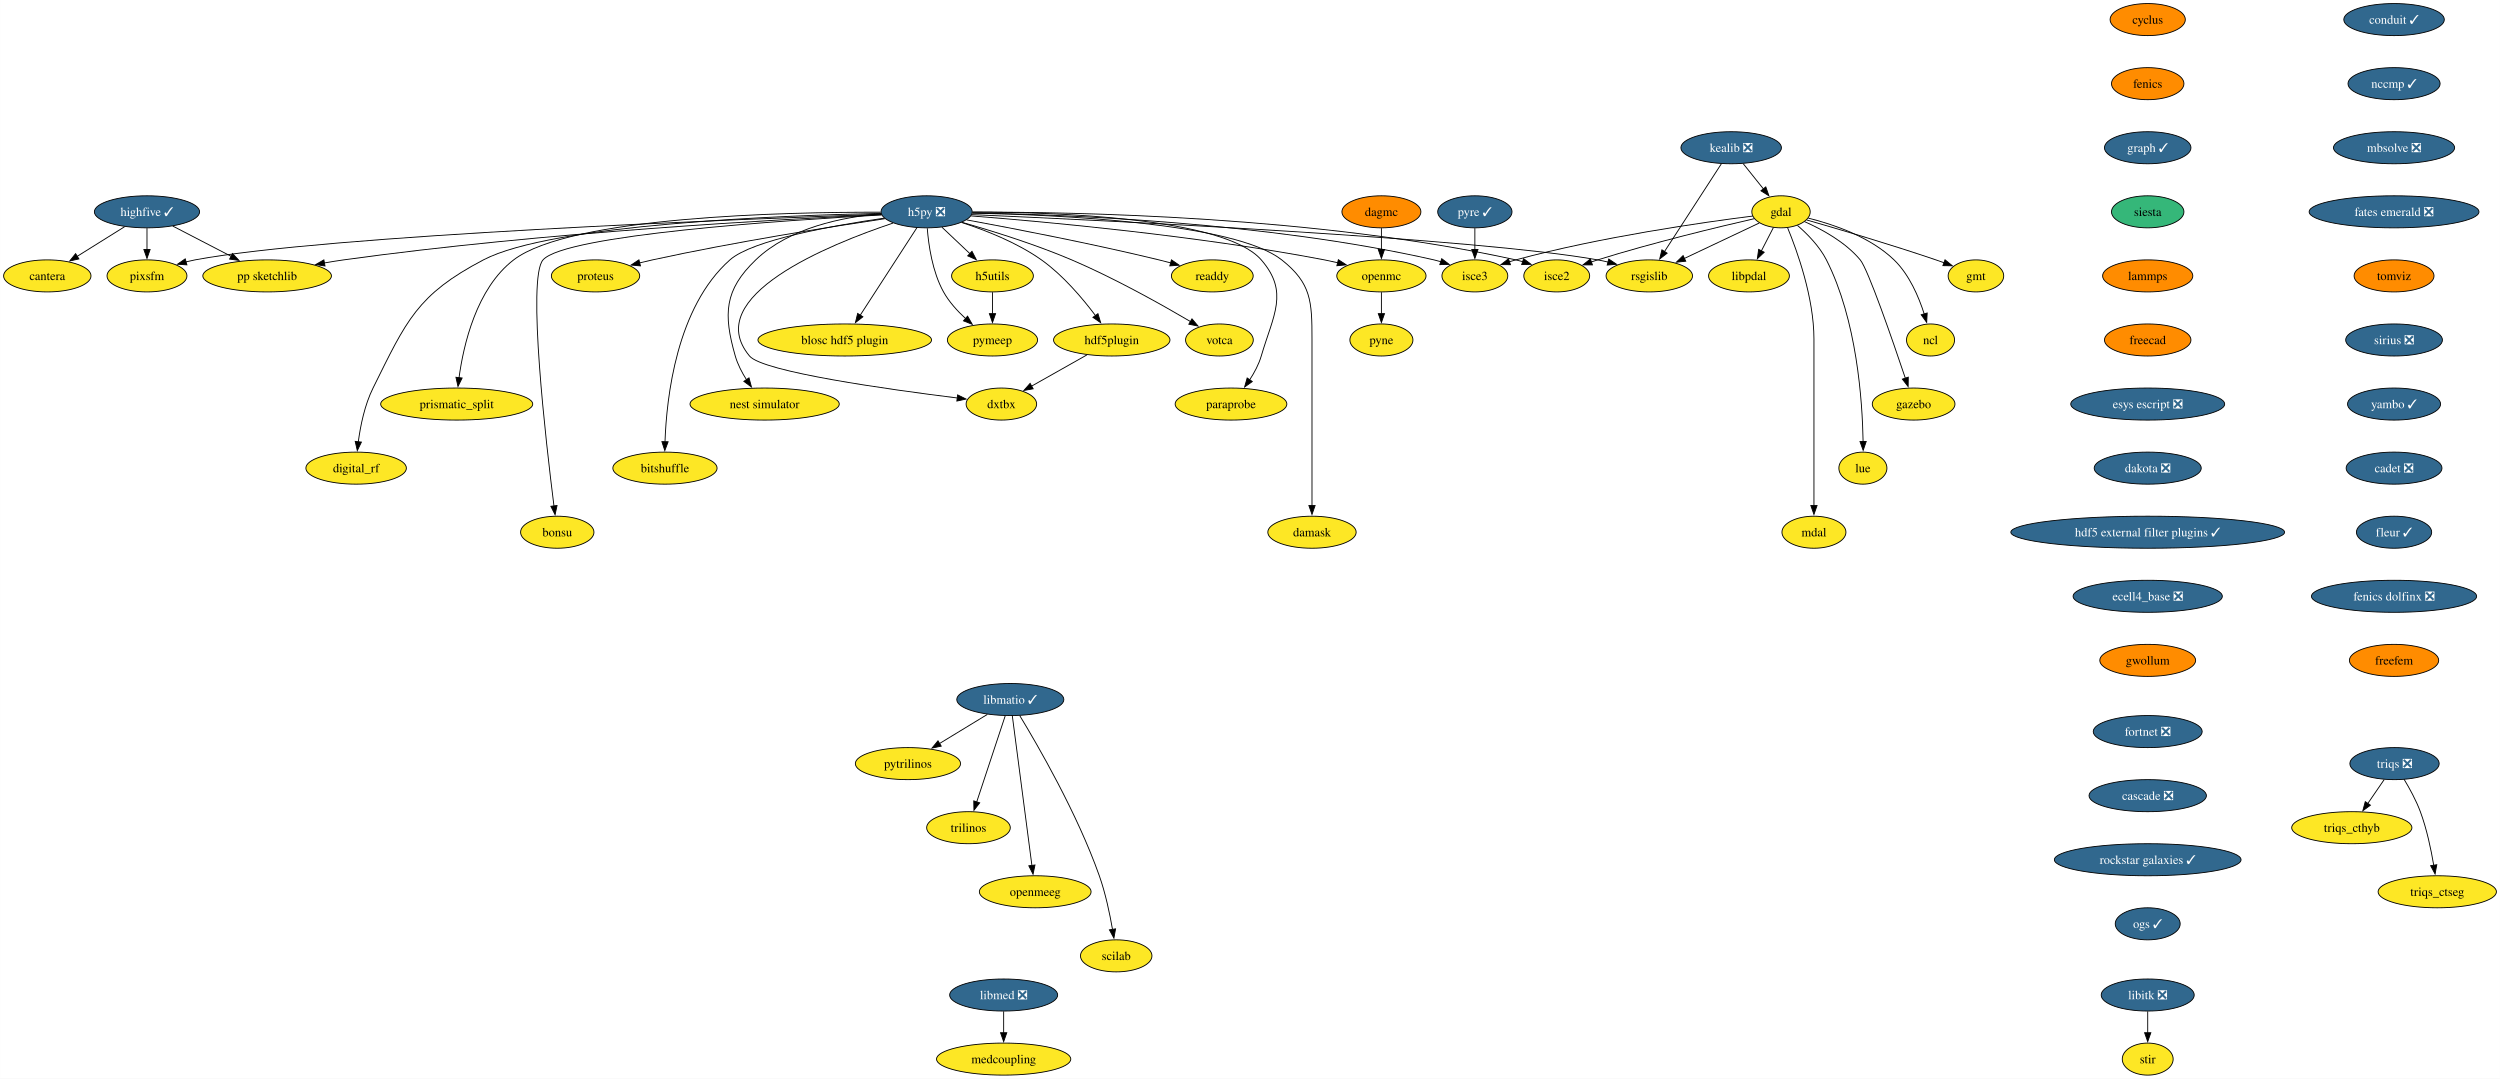
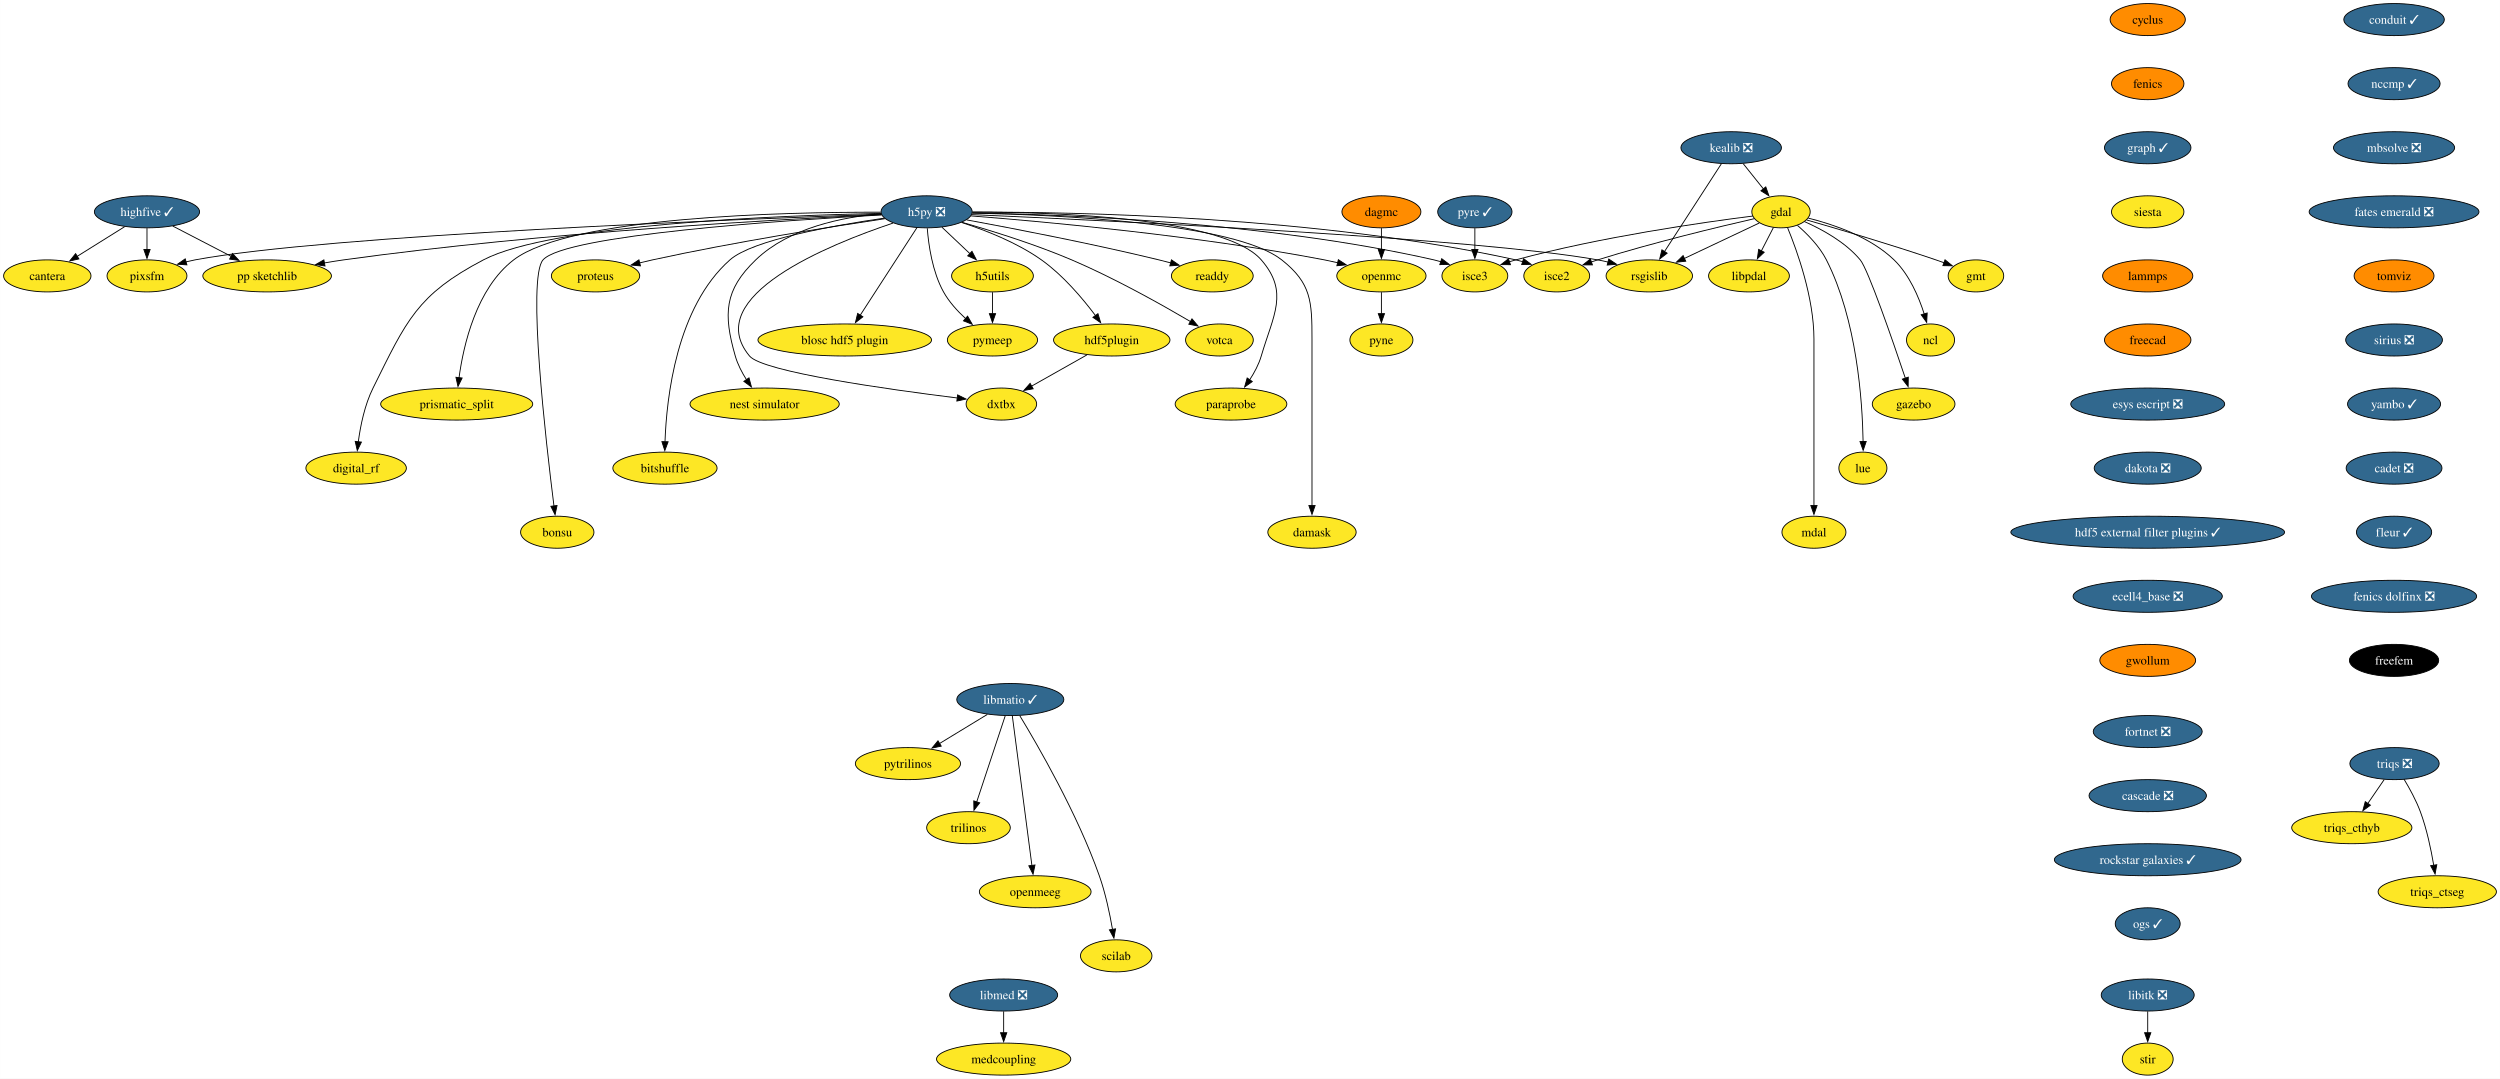
<svg xmlns="http://www.w3.org/2000/svg" xmlns:xlink="http://www.w3.org/1999/xlink" width="2809pt" height="1212pt" viewBox="0.00 0.00 2808.90 1212.00">
  <g id="graph0" class="graph" transform="scale(1 1) rotate(0) translate(4 1208)">
    <polygon fill="white" stroke="none" points="-4,4 -4,-1208 2804.9,-1208 2804.9,4 -4,4" />
    <g id="node1" class="node">
      <g id="a_node1">
        <a xlink:href="https://github.com/conda-forge/cyclus-feedstock" xlink:title="cyclus">
          <ellipse fill="#ff8c00" stroke="black" cx="2409.12" cy="-1186" rx="42.26" ry="18" />
          <text text-anchor="middle" x="2409.12" y="-1181.33" font-family="Times,serif" font-size="14.00">cyclus</text>
        </a>
      </g>
    </g>
    <g id="node2" class="node">
      <g id="a_node2">
        <a xlink:href="https://github.com/conda-forge/fenics-feedstock" xlink:title="fenics">
          <ellipse fill="#ff8c00" stroke="black" cx="2409.12" cy="-1114" rx="40.69" ry="18" />
          <text text-anchor="middle" x="2409.12" y="-1109.33" font-family="Times,serif" font-size="14.00">fenics</text>
        </a>
      </g>
    </g>
    <g id="node3" class="node">
      <g id="a_node3">
        <a xlink:href="https://github.com/conda-forge/graph-feedstock/pull/11" xlink:title="graph ✓">
          <ellipse fill="#31688e" stroke="black" cx="2409.12" cy="-1042" rx="48.58" ry="18" />
          <text text-anchor="middle" x="2409.12" y="-1037.33" font-family="Times,serif" font-size="14.00" fill="white">graph ✓</text>
        </a>
      </g>
    </g>
    <g id="node14" class="node">
      <g id="a_node14">
        <a xlink:href="https://github.com/conda-forge/siesta-feedstock" xlink:title="siesta">
-           <ellipse fill="#35b779" stroke="black" cx="2409.12" cy="-970" rx="40.69" ry="18" />
+           <ellipse fill="#fde725" stroke="black" cx="2409.12" cy="-970" rx="40.69" ry="18" />
          <text text-anchor="middle" x="2409.12" y="-965.33" font-family="Times,serif" font-size="14.00">siesta</text>
        </a>
      </g>
    </g>
    <g id="node4" class="node">
      <g id="a_node4">
        <a xlink:href="https://github.com/conda-forge/gdal-feedstock" xlink:title="gdal">
          <ellipse fill="#fde725" stroke="black" cx="1997.1" cy="-970" rx="32.79" ry="18" />
          <text text-anchor="middle" x="1997.1" y="-965.33" font-family="Times,serif" font-size="14.00">gdal</text>
        </a>
      </g>
    </g>
    <g id="node5" class="node">
      <g id="a_node5">
        <a xlink:href="https://github.com/conda-forge/gmt-feedstock" xlink:title="gmt">
          <ellipse fill="#fde725" stroke="black" cx="2216.1" cy="-898" rx="31.22" ry="18" />
          <text text-anchor="middle" x="2216.1" y="-893.33" font-family="Times,serif" font-size="14.00">gmt</text>
        </a>
      </g>
    </g>
    <g id="edge3" class="edge">
      <path fill="none" stroke="black" d="M2025.92,-960.85C2060.59,-950.9 2120.44,-933.27 2171.1,-916 2174.14,-914.96 2177.28,-913.86 2180.43,-912.72" />
      <polygon fill="black" stroke="black" points="2181.39,-916.1 2189.56,-909.35 2178.97,-909.53 2181.39,-916.1" />
    </g>
    <g id="node6" class="node">
      <g id="a_node6">
        <a xlink:href="https://github.com/conda-forge/ncl-feedstock" xlink:title="ncl">
          <ellipse fill="#fde725" stroke="black" cx="2165.1" cy="-826" rx="27" ry="18" />
          <text text-anchor="middle" x="2165.1" y="-821.33" font-family="Times,serif" font-size="14.00">ncl</text>
        </a>
      </g>
    </g>
    <g id="edge4" class="edge">
      <path fill="none" stroke="black" d="M2027.82,-962.9C2055.98,-955.89 2097.27,-941.87 2124.1,-916 2141.22,-899.49 2151.87,-874.48 2158.01,-855.17" />
      <polygon fill="black" stroke="black" points="2161.32,-856.32 2160.77,-845.74 2154.6,-854.35 2161.32,-856.32" />
    </g>
    <g id="node7" class="node">
      <g id="a_node7">
        <a xlink:href="https://github.com/conda-forge/rsgislib-feedstock" xlink:title="rsgislib">
          <ellipse fill="#fde725" stroke="black" cx="1849.1" cy="-898" rx="48.58" ry="18" />
          <text text-anchor="middle" x="1849.1" y="-893.33" font-family="Times,serif" font-size="14.00">rsgislib</text>
        </a>
      </g>
    </g>
    <g id="edge5" class="edge">
      <path fill="none" stroke="black" d="M1972.66,-957.44C1949.76,-946.61 1915.13,-930.23 1888.36,-917.57" />
      <polygon fill="black" stroke="black" points="1890.06,-914.5 1879.52,-913.39 1887.07,-920.83 1890.06,-914.5" />
    </g>
    <g id="node8" class="node">
      <g id="a_node8">
        <a xlink:href="https://github.com/conda-forge/isce2-feedstock" xlink:title="isce2">
          <ellipse fill="#fde725" stroke="black" cx="1745.1" cy="-898" rx="37" ry="18" />
          <text text-anchor="middle" x="1745.1" y="-893.33" font-family="Times,serif" font-size="14.00">isce2</text>
        </a>
      </g>
    </g>
    <g id="edge6" class="edge">
      <path fill="none" stroke="black" d="M1967.16,-962.31C1926.82,-953.07 1852.96,-935.33 1791.1,-916 1788.73,-915.26 1786.29,-914.46 1783.85,-913.64" />
      <polygon fill="black" stroke="black" points="1785.19,-910.4 1774.59,-910.39 1782.87,-917 1785.19,-910.4" />
    </g>
    <g id="node9" class="node">
      <g id="a_node9">
        <a xlink:href="https://github.com/conda-forge/gazebo-feedstock" xlink:title="gazebo">
          <ellipse fill="#fde725" stroke="black" cx="2146.1" cy="-754" rx="46.47" ry="18" />
          <text text-anchor="middle" x="2146.1" y="-749.33" font-family="Times,serif" font-size="14.00">gazebo</text>
        </a>
      </g>
    </g>
    <g id="edge7" class="edge">
      <path fill="none" stroke="black" d="M2023.37,-959.04C2043.07,-950.37 2069.4,-936.02 2086.1,-916 2094.94,-905.41 2122.33,-826.07 2136.85,-782.86" />
      <polygon fill="black" stroke="black" points="2140.08,-784.24 2139.93,-773.65 2133.44,-782.02 2140.08,-784.24" />
    </g>
    <g id="node10" class="node">
      <g id="a_node10">
        <a xlink:href="https://github.com/conda-forge/lue-feedstock" xlink:title="lue">
          <ellipse fill="#fde725" stroke="black" cx="2089.1" cy="-682" rx="27" ry="18" />
          <text text-anchor="middle" x="2089.1" y="-677.33" font-family="Times,serif" font-size="14.00">lue</text>
        </a>
      </g>
    </g>
    <g id="edge8" class="edge">
      <path fill="none" stroke="black" d="M2015.53,-954.76C2026.74,-945.06 2040.35,-931.25 2048.1,-916 2082.36,-848.58 2088.55,-757.62 2089.33,-711.85" />
      <polygon fill="black" stroke="black" points="2092.82,-711.99 2089.41,-701.97 2085.82,-711.94 2092.82,-711.99" />
    </g>
    <g id="node11" class="node">
      <g id="a_node11">
        <a xlink:href="https://github.com/conda-forge/mdal-feedstock" xlink:title="mdal">
          <ellipse fill="#fde725" stroke="black" cx="2034.1" cy="-610" rx="35.95" ry="18" />
          <text text-anchor="middle" x="2034.1" y="-605.33" font-family="Times,serif" font-size="14.00">mdal</text>
        </a>
      </g>
    </g>
    <g id="edge9" class="edge">
      <path fill="none" stroke="black" d="M2004.41,-952.32C2015.2,-926.15 2034.1,-873.62 2034.1,-827 2034.1,-827 2034.1,-827 2034.1,-753 2034.1,-713.74 2034.1,-668.38 2034.1,-639.69" />
      <polygon fill="black" stroke="black" points="2037.6,-640 2034.1,-630 2030.6,-640 2037.6,-640" />
    </g>
    <g id="node12" class="node">
      <g id="a_node12">
        <a xlink:href="https://github.com/conda-forge/isce3-feedstock" xlink:title="isce3">
          <ellipse fill="#fde725" stroke="black" cx="1653.1" cy="-898" rx="37" ry="18" />
          <text text-anchor="middle" x="1653.1" y="-893.33" font-family="Times,serif" font-size="14.00">isce3</text>
        </a>
      </g>
    </g>
    <g id="edge10" class="edge">
      <path fill="none" stroke="black" d="M1965.38,-965.24C1910.47,-958.33 1794.45,-941.87 1699.1,-916 1696.7,-915.35 1694.25,-914.62 1691.78,-913.85" />
      <polygon fill="black" stroke="black" points="1693.09,-910.6 1682.5,-910.72 1690.86,-917.23 1693.09,-910.6" />
    </g>
    <g id="node13" class="node">
      <g id="a_node13">
        <a xlink:href="https://github.com/conda-forge/libpdal-feedstock" xlink:title="libpdal">
          <ellipse fill="#fde725" stroke="black" cx="1961.1" cy="-898" rx="45.42" ry="18" />
          <text text-anchor="middle" x="1961.1" y="-893.33" font-family="Times,serif" font-size="14.00">libpdal</text>
        </a>
      </g>
    </g>
    <g id="edge11" class="edge">
      <path fill="none" stroke="black" d="M1988.57,-952.41C1984.51,-944.51 1979.54,-934.85 1974.96,-925.94" />
      <polygon fill="black" stroke="black" points="1978.2,-924.59 1970.52,-917.3 1971.98,-927.8 1978.2,-924.59" />
    </g>
    <g id="node43" class="node">
      <g id="a_node43">
        <a xlink:href="https://github.com/conda-forge/lammps-feedstock" xlink:title="lammps">
          <ellipse fill="#ff8c00" stroke="black" cx="2409.12" cy="-898" rx="50.68" ry="18" />
          <text text-anchor="middle" x="2409.12" y="-893.33" font-family="Times,serif" font-size="14.00">lammps</text>
        </a>
      </g>
    </g>
    <g id="node15" class="node">
      <g id="a_node15">
        <a xlink:href="https://github.com/conda-forge/h5py-feedstock/pull/149" xlink:title="h5py ❎">
          <ellipse fill="#31688e" stroke="black" cx="1037.1" cy="-970" rx="51.21" ry="18" />
          <text text-anchor="middle" x="1037.1" y="-965.33" font-family="Times,serif" font-size="14.00" fill="white">h5py ❎</text>
        </a>
      </g>
    </g>
    <g id="edge13" class="edge">
      <path fill="none" stroke="black" d="M1087.99,-966.85C1234.49,-960.44 1655.4,-940.36 1791.1,-916 1794.94,-915.31 1798.88,-914.47 1802.82,-913.52" />
      <polygon fill="black" stroke="black" points="1803.55,-916.95 1812.35,-911.04 1801.79,-910.17 1803.55,-916.95" />
    </g>
    <g id="edge14" class="edge">
      <path fill="none" stroke="black" d="M1088.47,-969.64C1200.69,-969.99 1475.6,-965.26 1699.1,-916 1701.7,-915.43 1704.35,-914.74 1706.99,-913.98" />
      <polygon fill="black" stroke="black" points="1707.86,-917.38 1716.3,-910.97 1705.71,-910.72 1707.86,-917.38" />
    </g>
    <g id="edge15" class="edge">
      <path fill="none" stroke="black" d="M1088.51,-968.69C1189.29,-967.1 1419.33,-958.65 1607.1,-916 1609.7,-915.41 1612.34,-914.71 1614.98,-913.94" />
      <polygon fill="black" stroke="black" points="1615.86,-917.34 1624.29,-910.91 1613.7,-910.68 1615.86,-917.34" />
    </g>
    <g id="node16" class="node">
      <g id="a_node16">
        <a xlink:href="https://github.com/conda-forge/openmc-feedstock" xlink:title="openmc">
          <ellipse fill="#fde725" stroke="black" cx="1548.1" cy="-898" rx="50.16" ry="18" />
          <text text-anchor="middle" x="1548.1" y="-893.33" font-family="Times,serif" font-size="14.00">openmc</text>
        </a>
      </g>
    </g>
    <g id="edge16" class="edge">
      <path fill="none" stroke="black" d="M1087.07,-965.4C1170.06,-958.9 1341.33,-943.28 1484.1,-916 1489,-915.06 1494.07,-913.96 1499.12,-912.77" />
      <polygon fill="black" stroke="black" points="1499.73,-916.22 1508.6,-910.41 1498.05,-909.43 1499.73,-916.22" />
    </g>
    <g id="node17" class="node">
      <g id="a_node17">
        <a xlink:href="https://github.com/conda-forge/h5utils-feedstock" xlink:title="h5utils">
          <ellipse fill="#fde725" stroke="black" cx="1111.1" cy="-898" rx="45.95" ry="18" />
          <text text-anchor="middle" x="1111.1" y="-893.33" font-family="Times,serif" font-size="14.00">h5utils</text>
        </a>
      </g>
    </g>
    <g id="edge17" class="edge">
      <path fill="none" stroke="black" d="M1054.27,-952.76C1063.61,-943.93 1075.34,-932.83 1085.72,-923.01" />
      <polygon fill="black" stroke="black" points="1088.07,-925.6 1092.93,-916.19 1083.26,-920.52 1088.07,-925.6" />
    </g>
    <g id="node18" class="node">
      <g id="a_node18">
        <a xlink:href="https://github.com/conda-forge/pymeep-feedstock" xlink:title="pymeep">
          <ellipse fill="#fde725" stroke="black" cx="1111.1" cy="-826" rx="50.68" ry="18" />
          <text text-anchor="middle" x="1111.1" y="-821.33" font-family="Times,serif" font-size="14.00">pymeep</text>
        </a>
      </g>
    </g>
    <g id="edge18" class="edge">
      <path fill="none" stroke="black" d="M1037.83,-951.55C1039.26,-932.81 1043.52,-902.65 1056.1,-880 1062.3,-868.84 1071.61,-858.59 1080.82,-850.13" />
      <polygon fill="black" stroke="black" points="1083.1,-852.78 1088.37,-843.59 1078.52,-847.49 1083.1,-852.78" />
    </g>
    <g id="node19" class="node">
      <g id="a_node19">
        <a xlink:href="https://github.com/conda-forge/blosc-hdf5-plugin-feedstock" xlink:title="blosc hdf5 plugin">
          <ellipse fill="#fde725" stroke="black" cx="945.1" cy="-826" rx="97.51" ry="18" />
          <text text-anchor="middle" x="945.1" y="-821.33" font-family="Times,serif" font-size="14.00">blosc hdf5 plugin</text>
        </a>
      </g>
    </g>
    <g id="edge19" class="edge">
      <path fill="none" stroke="black" d="M1026.19,-952.15C1010.44,-927.84 981.17,-882.66 962.44,-853.75" />
      <polygon fill="black" stroke="black" points="965.49,-852.03 957.11,-845.54 959.61,-855.83 965.49,-852.03" />
    </g>
    <g id="node20" class="node">
      <g id="a_node20">
        <a xlink:href="https://github.com/conda-forge/nest-simulator-feedstock" xlink:title="nest simulator">
          <ellipse fill="#fde725" stroke="black" cx="855.1" cy="-754" rx="83.83" ry="18" />
          <text text-anchor="middle" x="855.1" y="-749.33" font-family="Times,serif" font-size="14.00">nest simulator</text>
        </a>
      </g>
    </g>
    <g id="edge20" class="edge">
      <path fill="none" stroke="black" d="M986.13,-967.86C943.19,-964.2 882.88,-952.3 845.1,-916 809.72,-882 808.61,-855.19 822.1,-808 824.77,-798.66 829.61,-789.37 834.78,-781.24" />
      <polygon fill="black" stroke="black" points="837.51,-783.44 840.27,-773.21 831.73,-779.49 837.51,-783.44" />
    </g>
    <g id="node21" class="node">
      <g id="a_node21">
        <a xlink:href="https://github.com/conda-forge/bitshuffle-feedstock" xlink:title="bitshuffle">
          <ellipse fill="#fde725" stroke="black" cx="743.1" cy="-682" rx="58.57" ry="18" />
          <text text-anchor="middle" x="743.1" y="-677.33" font-family="Times,serif" font-size="14.00">bitshuffle</text>
        </a>
      </g>
    </g>
    <g id="edge21" class="edge">
      <path fill="none" stroke="black" d="M989.55,-962.88C932.55,-954.67 841.53,-938.47 816.1,-916 756.07,-862.95 744.89,-761.25 743.15,-711.64" />
      <polygon fill="black" stroke="black" points="746.65,-711.64 742.92,-701.72 739.65,-711.8 746.65,-711.64" />
    </g>
    <g id="node22" class="node">
      <g id="a_node22">
        <a xlink:href="https://github.com/conda-forge/bonsu-feedstock" xlink:title="bonsu">
          <ellipse fill="#fde725" stroke="black" cx="622.1" cy="-610" rx="41.21" ry="18" />
          <text text-anchor="middle" x="622.1" y="-605.33" font-family="Times,serif" font-size="14.00">bonsu</text>
        </a>
      </g>
    </g>
    <g id="edge22" class="edge">
      <path fill="none" stroke="black" d="M986.62,-966.49C878.23,-960.58 630.99,-944.13 606.1,-916 588.05,-895.59 609.32,-711.22 618.39,-639.43" />
      <polygon fill="black" stroke="black" points="621.84,-640.02 619.64,-629.66 614.9,-639.13 621.84,-640.02" />
    </g>
    <g id="node23" class="node">
      <g id="a_node23">
        <a xlink:href="https://github.com/conda-forge/proteus-feedstock" xlink:title="proteus">
          <ellipse fill="#fde725" stroke="black" cx="665.1" cy="-898" rx="49.63" ry="18" />
          <text text-anchor="middle" x="665.1" y="-893.33" font-family="Times,serif" font-size="14.00">proteus</text>
        </a>
      </g>
    </g>
    <g id="edge23" class="edge">
      <path fill="none" stroke="black" d="M990.15,-962.25C929.54,-953.24 820.94,-936.06 729.1,-916 724.3,-914.95 719.31,-913.78 714.34,-912.55" />
      <polygon fill="black" stroke="black" points="715.57,-909.25 705.02,-910.18 713.85,-916.04 715.57,-909.25" />
    </g>
    <g id="node24" class="node">
      <g id="a_node24">
        <a xlink:href="https://github.com/conda-forge/hdf5plugin-feedstock" xlink:title="hdf5plugin">
          <ellipse fill="#fde725" stroke="black" cx="1245.1" cy="-826" rx="65.41" ry="18" />
          <text text-anchor="middle" x="1245.1" y="-821.33" font-family="Times,serif" font-size="14.00">hdf5plugin</text>
        </a>
      </g>
    </g>
    <g id="edge24" class="edge">
      <path fill="none" stroke="black" d="M1076.4,-958.02C1103.24,-949.33 1138.76,-935.41 1166.1,-916 1190.32,-898.81 1212.24,-872.87 1226.82,-853.42" />
      <polygon fill="black" stroke="black" points="1229.59,-855.56 1232.66,-845.42 1223.94,-851.43 1229.59,-855.56" />
    </g>
    <g id="node25" class="node">
      <g id="a_node25">
        <a xlink:href="https://github.com/conda-forge/prismatic_split-feedstock" xlink:title="prismatic_split">
          <ellipse fill="#fde725" stroke="black" cx="509.1" cy="-754" rx="85.41" ry="18" />
          <text text-anchor="middle" x="509.1" y="-749.33" font-family="Times,serif" font-size="14.00">prismatic_split</text>
        </a>
      </g>
    </g>
    <g id="edge25" class="edge">
      <path fill="none" stroke="black" d="M985.45,-969.58C878.33,-969.78 636.69,-964.65 573.1,-916 531.18,-883.92 516.66,-820.16 511.67,-783.23" />
      <polygon fill="black" stroke="black" points="515.2,-783.27 510.54,-773.76 508.25,-784.1 515.2,-783.27" />
    </g>
    <g id="node26" class="node">
      <g id="a_node26">
        <a xlink:href="https://github.com/conda-forge/digital_rf-feedstock" xlink:title="digital_rf">
          <ellipse fill="#fde725" stroke="black" cx="396.1" cy="-682" rx="56.47" ry="18" />
          <text text-anchor="middle" x="396.1" y="-677.33" font-family="Times,serif" font-size="14.00">digital_rf</text>
        </a>
      </g>
    </g>
    <g id="edge26" class="edge">
      <path fill="none" stroke="black" d="M985.85,-968.27C874.8,-965.94 615.82,-956.23 539.1,-916 464.31,-876.78 452.65,-847.66 415.1,-772 405.7,-753.05 400.94,-729.58 398.53,-711.5" />
      <polygon fill="black" stroke="black" points="402.03,-711.27 397.41,-701.73 395.07,-712.07 402.03,-711.27" />
    </g>
    <g id="node27" class="node">
      <g id="a_node27">
        <a xlink:href="https://github.com/conda-forge/damask-feedstock" xlink:title="damask">
          <ellipse fill="#fde725" stroke="black" cx="1470.1" cy="-610" rx="49.63" ry="18" />
          <text text-anchor="middle" x="1470.1" y="-605.33" font-family="Times,serif" font-size="14.00">damask</text>
        </a>
      </g>
    </g>
    <g id="edge27" class="edge">
      <path fill="none" stroke="black" d="M1088.46,-968.54C1183.8,-966.68 1383.27,-957.77 1436.1,-916 1469.32,-889.74 1470.1,-869.34 1470.1,-827 1470.1,-827 1470.1,-827 1470.1,-753 1470.1,-713.74 1470.1,-668.38 1470.1,-639.69" />
      <polygon fill="black" stroke="black" points="1473.6,-640 1470.1,-630 1466.6,-640 1473.6,-640" />
    </g>
    <g id="node28" class="node">
      <g id="a_node28">
        <a xlink:href="https://github.com/conda-forge/pp-sketchlib-feedstock" xlink:title="pp sketchlib">
          <ellipse fill="#fde725" stroke="black" cx="296.1" cy="-898" rx="72.25" ry="18" />
          <text text-anchor="middle" x="296.1" y="-893.33" font-family="Times,serif" font-size="14.00">pp sketchlib</text>
        </a>
      </g>
    </g>
    <g id="edge28" class="edge">
      <path fill="none" stroke="black" d="M986.35,-966.87C875.99,-961.82 606.13,-947.1 382.1,-916 375,-915.01 367.59,-913.81 360.24,-912.51" />
      <polygon fill="black" stroke="black" points="361.12,-909.12 350.65,-910.75 359.85,-916 361.12,-909.12" />
    </g>
    <g id="node29" class="node">
      <g id="a_node29">
        <a xlink:href="https://github.com/conda-forge/readdy-feedstock" xlink:title="readdy">
          <ellipse fill="#fde725" stroke="black" cx="1358.1" cy="-898" rx="45.95" ry="18" />
          <text text-anchor="middle" x="1358.1" y="-893.33" font-family="Times,serif" font-size="14.00">readdy</text>
        </a>
      </g>
    </g>
    <g id="edge29" class="edge">
      <path fill="none" stroke="black" d="M1082.13,-960.93C1134.33,-951.33 1222.84,-934.28 1298.1,-916 1302.42,-914.95 1306.89,-913.8 1311.36,-912.61" />
      <polygon fill="black" stroke="black" points="1312.19,-916.02 1320.91,-910 1310.34,-909.26 1312.19,-916.02" />
    </g>
    <g id="node30" class="node">
      <g id="a_node30">
        <a xlink:href="https://github.com/conda-forge/votca-feedstock" xlink:title="votca">
          <ellipse fill="#fde725" stroke="black" cx="1366.1" cy="-826" rx="38.06" ry="18" />
          <text text-anchor="middle" x="1366.1" y="-821.33" font-family="Times,serif" font-size="14.00">votca</text>
        </a>
      </g>
    </g>
    <g id="edge30" class="edge">
      <path fill="none" stroke="black" d="M1076.68,-958.27C1110.14,-948.7 1159.05,-933.52 1200.1,-916 1248.21,-895.47 1301.01,-865.85 1333.85,-846.52" />
      <polygon fill="black" stroke="black" points="1335.26,-849.75 1342.08,-841.64 1331.69,-843.73 1335.26,-849.75" />
    </g>
    <g id="node31" class="node">
      <g id="a_node31">
        <a xlink:href="https://github.com/conda-forge/dxtbx-feedstock" xlink:title="dxtbx">
          <ellipse fill="#fde725" stroke="black" cx="1121.1" cy="-754" rx="39.63" ry="18" />
          <text text-anchor="middle" x="1121.1" y="-749.33" font-family="Times,serif" font-size="14.00">dxtbx</text>
        </a>
      </g>
    </g>
    <g id="edge31" class="edge">
      <path fill="none" stroke="black" d="M999.44,-957.38C927.56,-933.34 782.68,-874.76 838.1,-808 852.89,-790.19 994.45,-770.4 1071.58,-760.83" />
      <polygon fill="black" stroke="black" points="1071.92,-764.31 1081.42,-759.62 1071.07,-757.36 1071.92,-764.31" />
    </g>
    <g id="node32" class="node">
      <g id="a_node32">
        <a xlink:href="https://github.com/conda-forge/paraprobe-feedstock" xlink:title="paraprobe">
          <ellipse fill="#fde725" stroke="black" cx="1379.1" cy="-754" rx="62.78" ry="18" />
          <text text-anchor="middle" x="1379.1" y="-749.33" font-family="Times,serif" font-size="14.00">paraprobe</text>
        </a>
      </g>
    </g>
    <g id="edge32" class="edge">
      <path fill="none" stroke="black" d="M1088.8,-969.68C1181.84,-969.67 1371.7,-963.65 1413.1,-916 1444.59,-879.77 1426.61,-854.06 1413.1,-808 1410.35,-798.6 1405.36,-789.29 1400.04,-781.16" />
      <polygon fill="black" stroke="black" points="1403,-779.29 1394.38,-773.13 1397.28,-783.32 1403,-779.29" />
    </g>
    <g id="node33" class="node">
      <g id="a_node33">
        <a xlink:href="https://github.com/conda-forge/pixsfm-feedstock" xlink:title="pixsfm">
          <ellipse fill="#fde725" stroke="black" cx="161.1" cy="-898" rx="44.9" ry="18" />
          <text text-anchor="middle" x="161.1" y="-893.33" font-family="Times,serif" font-size="14.00">pixsfm</text>
        </a>
      </g>
    </g>
    <g id="edge33" class="edge">
      <path fill="none" stroke="black" d="M986.08,-967.32C830.59,-961.94 364.2,-943.85 215.1,-916 211.73,-915.37 208.28,-914.6 204.83,-913.73" />
      <polygon fill="black" stroke="black" points="205.94,-910.41 195.37,-911.11 204.07,-917.15 205.94,-910.41" />
    </g>
    <g id="node34" class="node">
      <g id="a_node34">
        <a xlink:href="https://github.com/conda-forge/pyne-feedstock" xlink:title="pyne">
          <ellipse fill="#fde725" stroke="black" cx="1548.1" cy="-826" rx="35.42" ry="18" />
          <text text-anchor="middle" x="1548.1" y="-821.33" font-family="Times,serif" font-size="14.00">pyne</text>
        </a>
      </g>
    </g>
    <g id="edge34" class="edge">
      <path fill="none" stroke="black" d="M1548.1,-879.7C1548.1,-872.41 1548.1,-863.73 1548.1,-855.54" />
      <polygon fill="black" stroke="black" points="1551.6,-855.62 1548.1,-845.62 1544.6,-855.62 1551.6,-855.62" />
    </g>
    <g id="edge35" class="edge">
      <path fill="none" stroke="black" d="M1111.1,-879.7C1111.1,-872.41 1111.1,-863.73 1111.1,-855.54" />
      <polygon fill="black" stroke="black" points="1114.6,-855.62 1111.1,-845.62 1107.6,-855.62 1114.6,-855.62" />
    </g>
    <g id="edge36" class="edge">
      <path fill="none" stroke="black" d="M1217.28,-809.29C1198.88,-798.9 1174.64,-785.22 1155.1,-774.19" />
      <polygon fill="black" stroke="black" points="1156.82,-771.15 1146.39,-769.28 1153.38,-777.24 1156.82,-771.15" />
    </g>
    <g id="node35" class="node">
      <g id="a_node35">
        <a xlink:href="https://github.com/conda-forge/kealib-feedstock/pull/65" xlink:title="kealib ❎">
          <ellipse fill="#31688e" stroke="black" cx="1941.1" cy="-1042" rx="56.47" ry="18" />
          <text text-anchor="middle" x="1941.1" y="-1037.33" font-family="Times,serif" font-size="14.00" fill="white">kealib ❎</text>
        </a>
      </g>
    </g>
    <g id="edge37" class="edge">
      <path fill="none" stroke="black" d="M1954.66,-1024.05C1961.46,-1015.56 1969.82,-1005.11 1977.32,-995.73" />
      <polygon fill="black" stroke="black" points="1979.98,-998.01 1983.49,-988.01 1974.51,-993.63 1979.98,-998.01" />
    </g>
    <g id="edge38" class="edge">
      <path fill="none" stroke="black" d="M1930.01,-1023.87C1914.1,-999.33 1884.7,-953.94 1866.06,-925.17" />
      <polygon fill="black" stroke="black" points="1869.15,-923.51 1860.78,-917.02 1863.28,-927.31 1869.15,-923.51" />
    </g>
    <g id="node36" class="node">
      <g id="a_node36">
        <a xlink:href="https://github.com/conda-forge/libitk-feedstock/pull/99" xlink:title="libitk ❎">
          <ellipse fill="#31688e" stroke="black" cx="2409.12" cy="-90" rx="52.26" ry="18" />
          <text text-anchor="middle" x="2409.12" y="-85.33" font-family="Times,serif" font-size="14.00" fill="white">libitk ❎</text>
        </a>
      </g>
    </g>
    <g id="node37" class="node">
      <g id="a_node37">
        <a xlink:href="https://github.com/conda-forge/stir-feedstock" xlink:title="stir">
          <ellipse fill="#fde725" stroke="black" cx="2409.12" cy="-18" rx="28.59" ry="18" />
          <text text-anchor="middle" x="2409.12" y="-13.32" font-family="Times,serif" font-size="14.00">stir</text>
        </a>
      </g>
    </g>
    <g id="edge39" class="edge">
      <path fill="none" stroke="black" d="M2409.12,-71.7C2409.12,-64.41 2409.12,-55.73 2409.12,-47.54" />
      <polygon fill="black" stroke="black" points="2412.62,-47.62 2409.12,-37.62 2405.62,-47.62 2412.62,-47.62" />
    </g>
    <g id="node38" class="node">
      <g id="a_node38">
        <a xlink:href="https://github.com/conda-forge/libmatio-feedstock/pull/53" xlink:title="libmatio ✓">
          <ellipse fill="#31688e" stroke="black" cx="1131.13" cy="-422" rx="60.15" ry="18" />
          <text text-anchor="middle" x="1131.13" y="-417.32" font-family="Times,serif" font-size="14.00" fill="white">libmatio ✓</text>
        </a>
      </g>
    </g>
    <g id="node39" class="node">
      <g id="a_node39">
        <a xlink:href="https://github.com/conda-forge/pytrilinos-feedstock" xlink:title="pytrilinos">
          <ellipse fill="#fde725" stroke="black" cx="1016.13" cy="-350" rx="59.1" ry="18" />
          <text text-anchor="middle" x="1016.13" y="-345.32" font-family="Times,serif" font-size="14.00">pytrilinos</text>
        </a>
      </g>
    </g>
    <g id="edge40" class="edge">
      <path fill="none" stroke="black" d="M1105.32,-405.29C1089.49,-395.65 1069,-383.18 1051.65,-372.62" />
      <polygon fill="black" stroke="black" points="1053.51,-369.65 1043.15,-367.44 1049.87,-375.63 1053.51,-369.65" />
    </g>
    <g id="node40" class="node">
      <g id="a_node40">
        <a xlink:href="https://github.com/conda-forge/trilinos-feedstock" xlink:title="trilinos">
          <ellipse fill="#fde725" stroke="black" cx="1084.13" cy="-278" rx="47" ry="18" />
          <text text-anchor="middle" x="1084.13" y="-273.32" font-family="Times,serif" font-size="14.00">trilinos</text>
        </a>
      </g>
    </g>
    <g id="edge41" class="edge">
      <path fill="none" stroke="black" d="M1125.37,-403.59C1117.4,-379.5 1102.92,-335.75 1093.41,-307.03" />
      <polygon fill="black" stroke="black" points="1096.73,-305.94 1090.27,-297.55 1090.09,-308.14 1096.73,-305.94" />
    </g>
    <g id="node41" class="node">
      <g id="a_node41">
        <a xlink:href="https://github.com/conda-forge/openmeeg-feedstock" xlink:title="openmeeg">
          <ellipse fill="#fde725" stroke="black" cx="1159.13" cy="-206" rx="62.78" ry="18" />
          <text text-anchor="middle" x="1159.13" y="-201.33" font-family="Times,serif" font-size="14.00">openmeeg</text>
        </a>
      </g>
    </g>
    <g id="edge42" class="edge">
      <path fill="none" stroke="black" d="M1133.37,-403.85C1138.18,-367.14 1149.49,-280.66 1155.4,-235.53" />
      <polygon fill="black" stroke="black" points="1158.85,-236.1 1156.68,-225.73 1151.91,-235.19 1158.85,-236.1" />
    </g>
    <g id="node42" class="node">
      <g id="a_node42">
        <a xlink:href="https://github.com/conda-forge/scilab-feedstock" xlink:title="scilab">
          <ellipse fill="#fde725" stroke="black" cx="1250.13" cy="-134" rx="40.16" ry="18" />
          <text text-anchor="middle" x="1250.13" y="-129.32" font-family="Times,serif" font-size="14.00">scilab</text>
        </a>
      </g>
    </g>
    <g id="edge43" class="edge">
      <path fill="none" stroke="black" d="M1141.68,-404.02C1161.91,-370.72 1206.38,-293.97 1231.13,-224 1238.07,-204.39 1242.89,-181.42 1245.95,-163.73" />
      <polygon fill="black" stroke="black" points="1249.39,-164.35 1247.54,-153.92 1242.48,-163.23 1249.39,-164.35" />
    </g>
    <g id="node46" class="node">
      <g id="a_node46">
        <a xlink:href="https://github.com/conda-forge/freecad-feedstock" xlink:title="freecad">
          <ellipse fill="#ff8c00" stroke="black" cx="2409.12" cy="-826" rx="48.58" ry="18" />
          <text text-anchor="middle" x="2409.12" y="-821.33" font-family="Times,serif" font-size="14.00">freecad</text>
        </a>
      </g>
    </g>
    <g id="node44" class="node">
      <g id="a_node44">
        <a xlink:href="https://github.com/conda-forge/libmed-feedstock/pull/69" xlink:title="libmed ❎">
          <ellipse fill="#31688e" stroke="black" cx="1123.66" cy="-90" rx="60.68" ry="18" />
          <text text-anchor="middle" x="1123.66" y="-85.33" font-family="Times,serif" font-size="14.00" fill="white">libmed ❎</text>
        </a>
      </g>
    </g>
    <g id="node45" class="node">
      <g id="a_node45">
        <a xlink:href="https://github.com/conda-forge/medcoupling-feedstock" xlink:title="medcoupling">
          <ellipse fill="#fde725" stroke="black" cx="1123.66" cy="-18" rx="75.41" ry="18" />
          <text text-anchor="middle" x="1123.66" y="-13.32" font-family="Times,serif" font-size="14.00">medcoupling</text>
        </a>
      </g>
    </g>
    <g id="edge45" class="edge">
      <path fill="none" stroke="black" d="M1123.66,-71.7C1123.66,-64.41 1123.66,-55.73 1123.66,-47.54" />
      <polygon fill="black" stroke="black" points="1127.16,-47.62 1123.66,-37.62 1120.16,-47.62 1127.16,-47.62" />
    </g>
    <g id="node47" class="node">
      <g id="a_node47">
        <a xlink:href="https://github.com/conda-forge/esys-escript-feedstock/pull/76" xlink:title="esys escript ❎">
          <ellipse fill="#31688e" stroke="black" cx="2409.12" cy="-754" rx="86.46" ry="18" />
          <text text-anchor="middle" x="2409.12" y="-749.33" font-family="Times,serif" font-size="14.00" fill="white">esys escript ❎</text>
        </a>
      </g>
    </g>
    <g id="node50" class="node">
      <g id="a_node50">
        <a xlink:href="https://github.com/conda-forge/dakota-feedstock/pull/52" xlink:title="dakota ❎">
          <ellipse fill="#31688e" stroke="black" cx="2409.12" cy="-682" rx="60.15" ry="18" />
          <text text-anchor="middle" x="2409.12" y="-677.33" font-family="Times,serif" font-size="14.00" fill="white">dakota ❎</text>
        </a>
      </g>
    </g>
    <g id="node48" class="node">
      <g id="a_node48">
        <a xlink:href="https://github.com/conda-forge/highfive-feedstock/pull/44" xlink:title="highfive ✓">
          <ellipse fill="#31688e" stroke="black" cx="161.1" cy="-970" rx="59.1" ry="18" />
          <text text-anchor="middle" x="161.1" y="-965.33" font-family="Times,serif" font-size="14.00" fill="white">highfive ✓</text>
        </a>
      </g>
    </g>
    <g id="edge48" class="edge">
      <path fill="none" stroke="black" d="M190.06,-953.98C209.24,-944.04 234.66,-930.86 255.8,-919.9" />
      <polygon fill="black" stroke="black" points="257.18,-923.13 264.44,-915.42 253.95,-916.91 257.18,-923.13" />
    </g>
    <g id="edge49" class="edge">
      <path fill="none" stroke="black" d="M161.1,-951.7C161.1,-944.41 161.1,-935.73 161.1,-927.54" />
      <polygon fill="black" stroke="black" points="164.6,-927.62 161.1,-917.62 157.6,-927.62 164.6,-927.62" />
    </g>
    <g id="node49" class="node">
      <g id="a_node49">
        <a xlink:href="https://github.com/conda-forge/cantera-feedstock" xlink:title="cantera">
          <ellipse fill="#fde725" stroke="black" cx="49.1" cy="-898" rx="49.1" ry="18" />
          <text text-anchor="middle" x="49.1" y="-893.33" font-family="Times,serif" font-size="14.00">cantera</text>
        </a>
      </g>
    </g>
    <g id="edge50" class="edge">
      <path fill="none" stroke="black" d="M135.97,-953.29C120.23,-943.45 99.75,-930.65 82.63,-919.96" />
      <polygon fill="black" stroke="black" points="84.62,-917.07 74.29,-914.74 80.91,-923.01 84.62,-917.07" />
    </g>
    <g id="node51" class="node">
      <g id="a_node51">
        <a xlink:href="https://github.com/conda-forge/hdf5-external-filter-plugins-feedstock/pull/23" xlink:title="hdf5 external filter plugins ✓">
          <ellipse fill="#31688e" stroke="black" cx="2409.12" cy="-610" rx="153.8" ry="18" />
          <text text-anchor="middle" x="2409.12" y="-605.33" font-family="Times,serif" font-size="14.00" fill="white">hdf5 external filter plugins ✓</text>
        </a>
      </g>
    </g>
    <g id="node55" class="node">
      <g id="a_node55">
        <a xlink:href="https://github.com/conda-forge/ecell4_base-feedstock/pull/32" xlink:title="ecell4_base ❎">
          <ellipse fill="#31688e" stroke="black" cx="2409.12" cy="-538" rx="83.83" ry="18" />
          <text text-anchor="middle" x="2409.12" y="-533.33" font-family="Times,serif" font-size="14.00" fill="white">ecell4_base ❎</text>
        </a>
      </g>
    </g>
    <g id="node52" class="node">
      <g id="a_node52">
        <a xlink:href="https://github.com/conda-forge/triqs-feedstock/pull/72" xlink:title="triqs ❎">
          <ellipse fill="#31688e" stroke="black" cx="2686.44" cy="-350" rx="50.16" ry="18" />
          <text text-anchor="middle" x="2686.44" y="-345.32" font-family="Times,serif" font-size="14.00" fill="white">triqs ❎</text>
        </a>
      </g>
    </g>
    <g id="node53" class="node">
      <g id="a_node53">
        <a xlink:href="https://github.com/conda-forge/triqs_cthyb-feedstock" xlink:title="triqs_cthyb">
          <ellipse fill="#fde725" stroke="black" cx="2638.44" cy="-278" rx="67.52" ry="18" />
          <text text-anchor="middle" x="2638.44" y="-273.32" font-family="Times,serif" font-size="14.00">triqs_cthyb</text>
        </a>
      </g>
    </g>
    <g id="edge53" class="edge">
      <path fill="none" stroke="black" d="M2674.82,-332.05C2669.28,-323.97 2662.52,-314.12 2656.34,-305.11" />
      <polygon fill="black" stroke="black" points="2659.35,-303.31 2650.81,-297.04 2653.57,-307.26 2659.35,-303.31" />
    </g>
    <g id="node54" class="node">
      <g id="a_node54">
        <a xlink:href="https://github.com/conda-forge/triqs_ctseg-feedstock" xlink:title="triqs_ctseg">
          <ellipse fill="#fde725" stroke="black" cx="2734.44" cy="-206" rx="66.47" ry="18" />
          <text text-anchor="middle" x="2734.44" y="-201.32" font-family="Times,serif" font-size="14.00">triqs_ctseg</text>
        </a>
      </g>
    </g>
    <g id="edge54" class="edge">
      <path fill="none" stroke="black" d="M2697.15,-332.41C2703.29,-322.25 2710.69,-308.78 2715.44,-296 2722.68,-276.5 2727.49,-253.53 2730.47,-235.8" />
      <polygon fill="black" stroke="black" points="2733.92,-236.4 2732,-225.98 2727,-235.32 2733.92,-236.4" />
    </g>
    <g id="node56" class="node">
      <g id="a_node56">
        <a xlink:href="https://github.com/conda-forge/gwollum-feedstock" xlink:title="gwollum">
          <ellipse fill="#ff8c00" stroke="black" cx="2409.12" cy="-466" rx="53.84" ry="18" />
          <text text-anchor="middle" x="2409.12" y="-461.32" font-family="Times,serif" font-size="14.00">gwollum</text>
        </a>
      </g>
    </g>
    <g id="node57" class="node">
      <g id="a_node57">
        <a xlink:href="https://github.com/conda-forge/conduit-feedstock/pull/47" xlink:title="conduit ✓">
          <ellipse fill="#31688e" stroke="black" cx="2685.91" cy="-1186" rx="56.47" ry="18" />
          <text text-anchor="middle" x="2685.91" y="-1181.33" font-family="Times,serif" font-size="14.00" fill="white">conduit ✓</text>
        </a>
      </g>
    </g>
    <g id="node58" class="node">
      <g id="a_node58">
        <a xlink:href="https://github.com/conda-forge/nccmp-feedstock/pull/20" xlink:title="nccmp ✓">
          <ellipse fill="#31688e" stroke="black" cx="2685.91" cy="-1114" rx="51.74" ry="18" />
          <text text-anchor="middle" x="2685.91" y="-1109.33" font-family="Times,serif" font-size="14.00" fill="white">nccmp ✓</text>
        </a>
      </g>
    </g>
    <g id="node60" class="node">
      <g id="a_node60">
        <a xlink:href="https://github.com/conda-forge/mbsolve-feedstock/pull/19" xlink:title="mbsolve ❎">
          <ellipse fill="#31688e" stroke="black" cx="2685.91" cy="-1042" rx="68.04" ry="18" />
          <text text-anchor="middle" x="2685.91" y="-1037.33" font-family="Times,serif" font-size="14.00" fill="white">mbsolve ❎</text>
        </a>
      </g>
    </g>
    <g id="node59" class="node">
      <g id="a_node59">
        <a xlink:href="https://github.com/conda-forge/dagmc-feedstock" xlink:title="dagmc">
          <ellipse fill="#ff8c00" stroke="black" cx="1548.1" cy="-970" rx="44.37" ry="18" />
          <text text-anchor="middle" x="1548.1" y="-965.33" font-family="Times,serif" font-size="14.00">dagmc</text>
        </a>
      </g>
    </g>
    <g id="edge58" class="edge">
      <path fill="none" stroke="black" d="M1548.1,-951.7C1548.1,-944.41 1548.1,-935.73 1548.1,-927.54" />
      <polygon fill="black" stroke="black" points="1551.6,-927.62 1548.1,-917.62 1544.6,-927.62 1551.6,-927.62" />
    </g>
    <g id="node61" class="node">
      <g id="a_node61">
        <a xlink:href="https://github.com/conda-forge/fates-emerald-feedstock/pull/20" xlink:title="fates emerald ❎">
          <ellipse fill="#31688e" stroke="black" cx="2685.91" cy="-970" rx="95.4" ry="18" />
          <text text-anchor="middle" x="2685.91" y="-965.33" font-family="Times,serif" font-size="14.00" fill="white">fates emerald ❎</text>
        </a>
      </g>
    </g>
    <g id="node63" class="node">
      <g id="a_node63">
        <a xlink:href="https://github.com/conda-forge/tomviz-feedstock" xlink:title="tomviz">
          <ellipse fill="#ff8c00" stroke="black" cx="2685.91" cy="-898" rx="44.9" ry="18" />
          <text text-anchor="middle" x="2685.91" y="-893.33" font-family="Times,serif" font-size="14.00">tomviz</text>
        </a>
      </g>
    </g>
    <g id="node62" class="node">
      <g id="a_node62">
        <a xlink:href="https://github.com/conda-forge/pyre-feedstock/pull/42" xlink:title="pyre ✓">
          <ellipse fill="#31688e" stroke="black" cx="1653.1" cy="-970" rx="41.74" ry="18" />
          <text text-anchor="middle" x="1653.1" y="-965.33" font-family="Times,serif" font-size="14.00" fill="white">pyre ✓</text>
        </a>
      </g>
    </g>
    <g id="edge61" class="edge">
      <path fill="none" stroke="black" d="M1653.1,-951.7C1653.1,-944.41 1653.1,-935.73 1653.1,-927.54" />
      <polygon fill="black" stroke="black" points="1656.6,-927.62 1653.1,-917.62 1649.6,-927.62 1656.6,-927.62" />
    </g>
    <g id="node64" class="node">
      <g id="a_node64">
        <a xlink:href="https://github.com/conda-forge/sirius-feedstock/pull/33" xlink:title="sirius ❎">
          <ellipse fill="#31688e" stroke="black" cx="2685.91" cy="-826" rx="54.36" ry="18" />
          <text text-anchor="middle" x="2685.91" y="-821.33" font-family="Times,serif" font-size="14.00" fill="white">sirius ❎</text>
        </a>
      </g>
    </g>
    <g id="node65" class="node">
      <g id="a_node65">
        <a xlink:href="https://github.com/conda-forge/yambo-feedstock/pull/33" xlink:title="yambo ✓">
          <ellipse fill="#31688e" stroke="black" cx="2685.91" cy="-754" rx="52.26" ry="18" />
          <text text-anchor="middle" x="2685.91" y="-749.33" font-family="Times,serif" font-size="14.00" fill="white">yambo ✓</text>
        </a>
      </g>
    </g>
    <g id="node66" class="node">
      <g id="a_node66">
        <a xlink:href="https://github.com/conda-forge/cadet-feedstock/pull/15" xlink:title="cadet ❎">
          <ellipse fill="#31688e" stroke="black" cx="2685.91" cy="-682" rx="53.84" ry="18" />
          <text text-anchor="middle" x="2685.91" y="-677.33" font-family="Times,serif" font-size="14.00" fill="white">cadet ❎</text>
        </a>
      </g>
    </g>
    <g id="node67" class="node">
      <g id="a_node67">
        <a xlink:href="https://github.com/conda-forge/fleur-feedstock/pull/21" xlink:title="fleur ✓">
          <ellipse fill="#31688e" stroke="black" cx="2685.91" cy="-610" rx="42.26" ry="18" />
          <text text-anchor="middle" x="2685.91" y="-605.33" font-family="Times,serif" font-size="14.00" fill="white">fleur ✓</text>
        </a>
      </g>
    </g>
    <g id="node68" class="node">
      <g id="a_node68">
        <a xlink:href="https://github.com/conda-forge/fenics-dolfinx-feedstock/pull/89" xlink:title="fenics dolfinx ❎">
          <ellipse fill="#31688e" stroke="black" cx="2685.91" cy="-538" rx="92.77" ry="18" />
          <text text-anchor="middle" x="2685.91" y="-533.33" font-family="Times,serif" font-size="14.00" fill="white">fenics dolfinx ❎</text>
        </a>
      </g>
    </g>
    <g id="node69" class="node">
      <g id="a_node69">
        <a xlink:href="https://github.com/conda-forge/freefem-feedstock" xlink:title="freefem">
-           <ellipse fill="#ff8c00" stroke="black" cx="2685.91" cy="-466" rx="50.16" ry="18" />
-           <text text-anchor="middle" x="2685.91" y="-461.32" font-family="Times,serif" font-size="14.00">freefem</text>
+           <ellipse fill="#000000" stroke="black" cx="2685.91" cy="-466" rx="50.16" ry="18" />
+           <text text-anchor="middle" x="2685.91" y="-461.32" font-family="Times,serif" font-size="14.00" fill="white">freefem</text>
        </a>
      </g>
    </g>
    <g id="node70" class="node">
      <g id="a_node70">
        <a xlink:href="https://github.com/conda-forge/fortnet-feedstock/pull/8" xlink:title="fortnet ❎">
          <ellipse fill="#31688e" stroke="black" cx="2409.12" cy="-386" rx="61.2" ry="18" />
          <text text-anchor="middle" x="2409.12" y="-381.32" font-family="Times,serif" font-size="14.00" fill="white">fortnet ❎</text>
        </a>
      </g>
    </g>
    <g id="node71" class="node">
      <g id="a_node71">
        <a xlink:href="https://github.com/conda-forge/cascade-feedstock/pull/25" xlink:title="cascade ❎">
          <ellipse fill="#31688e" stroke="black" cx="2409.12" cy="-314" rx="65.94" ry="18" />
          <text text-anchor="middle" x="2409.12" y="-309.32" font-family="Times,serif" font-size="14.00" fill="white">cascade ❎</text>
        </a>
      </g>
    </g>
    <g id="node72" class="node">
      <g id="a_node72">
        <a xlink:href="https://github.com/conda-forge/rockstar-galaxies-feedstock/pull/4" xlink:title="rockstar galaxies ✓">
          <ellipse fill="#31688e" stroke="black" cx="2409.12" cy="-242" rx="104.87" ry="18" />
          <text text-anchor="middle" x="2409.12" y="-237.32" font-family="Times,serif" font-size="14.00" fill="white">rockstar galaxies ✓</text>
        </a>
      </g>
    </g>
    <g id="node73" class="node">
      <g id="a_node73">
        <a xlink:href="https://github.com/conda-forge/ogs-feedstock/pull/2" xlink:title="ogs ✓">
          <ellipse fill="#31688e" stroke="black" cx="2409.12" cy="-170" rx="36.48" ry="18" />
          <text text-anchor="middle" x="2409.12" y="-165.32" font-family="Times,serif" font-size="14.00" fill="white">ogs ✓</text>
        </a>
      </g>
    </g>
  </g>
</svg>
